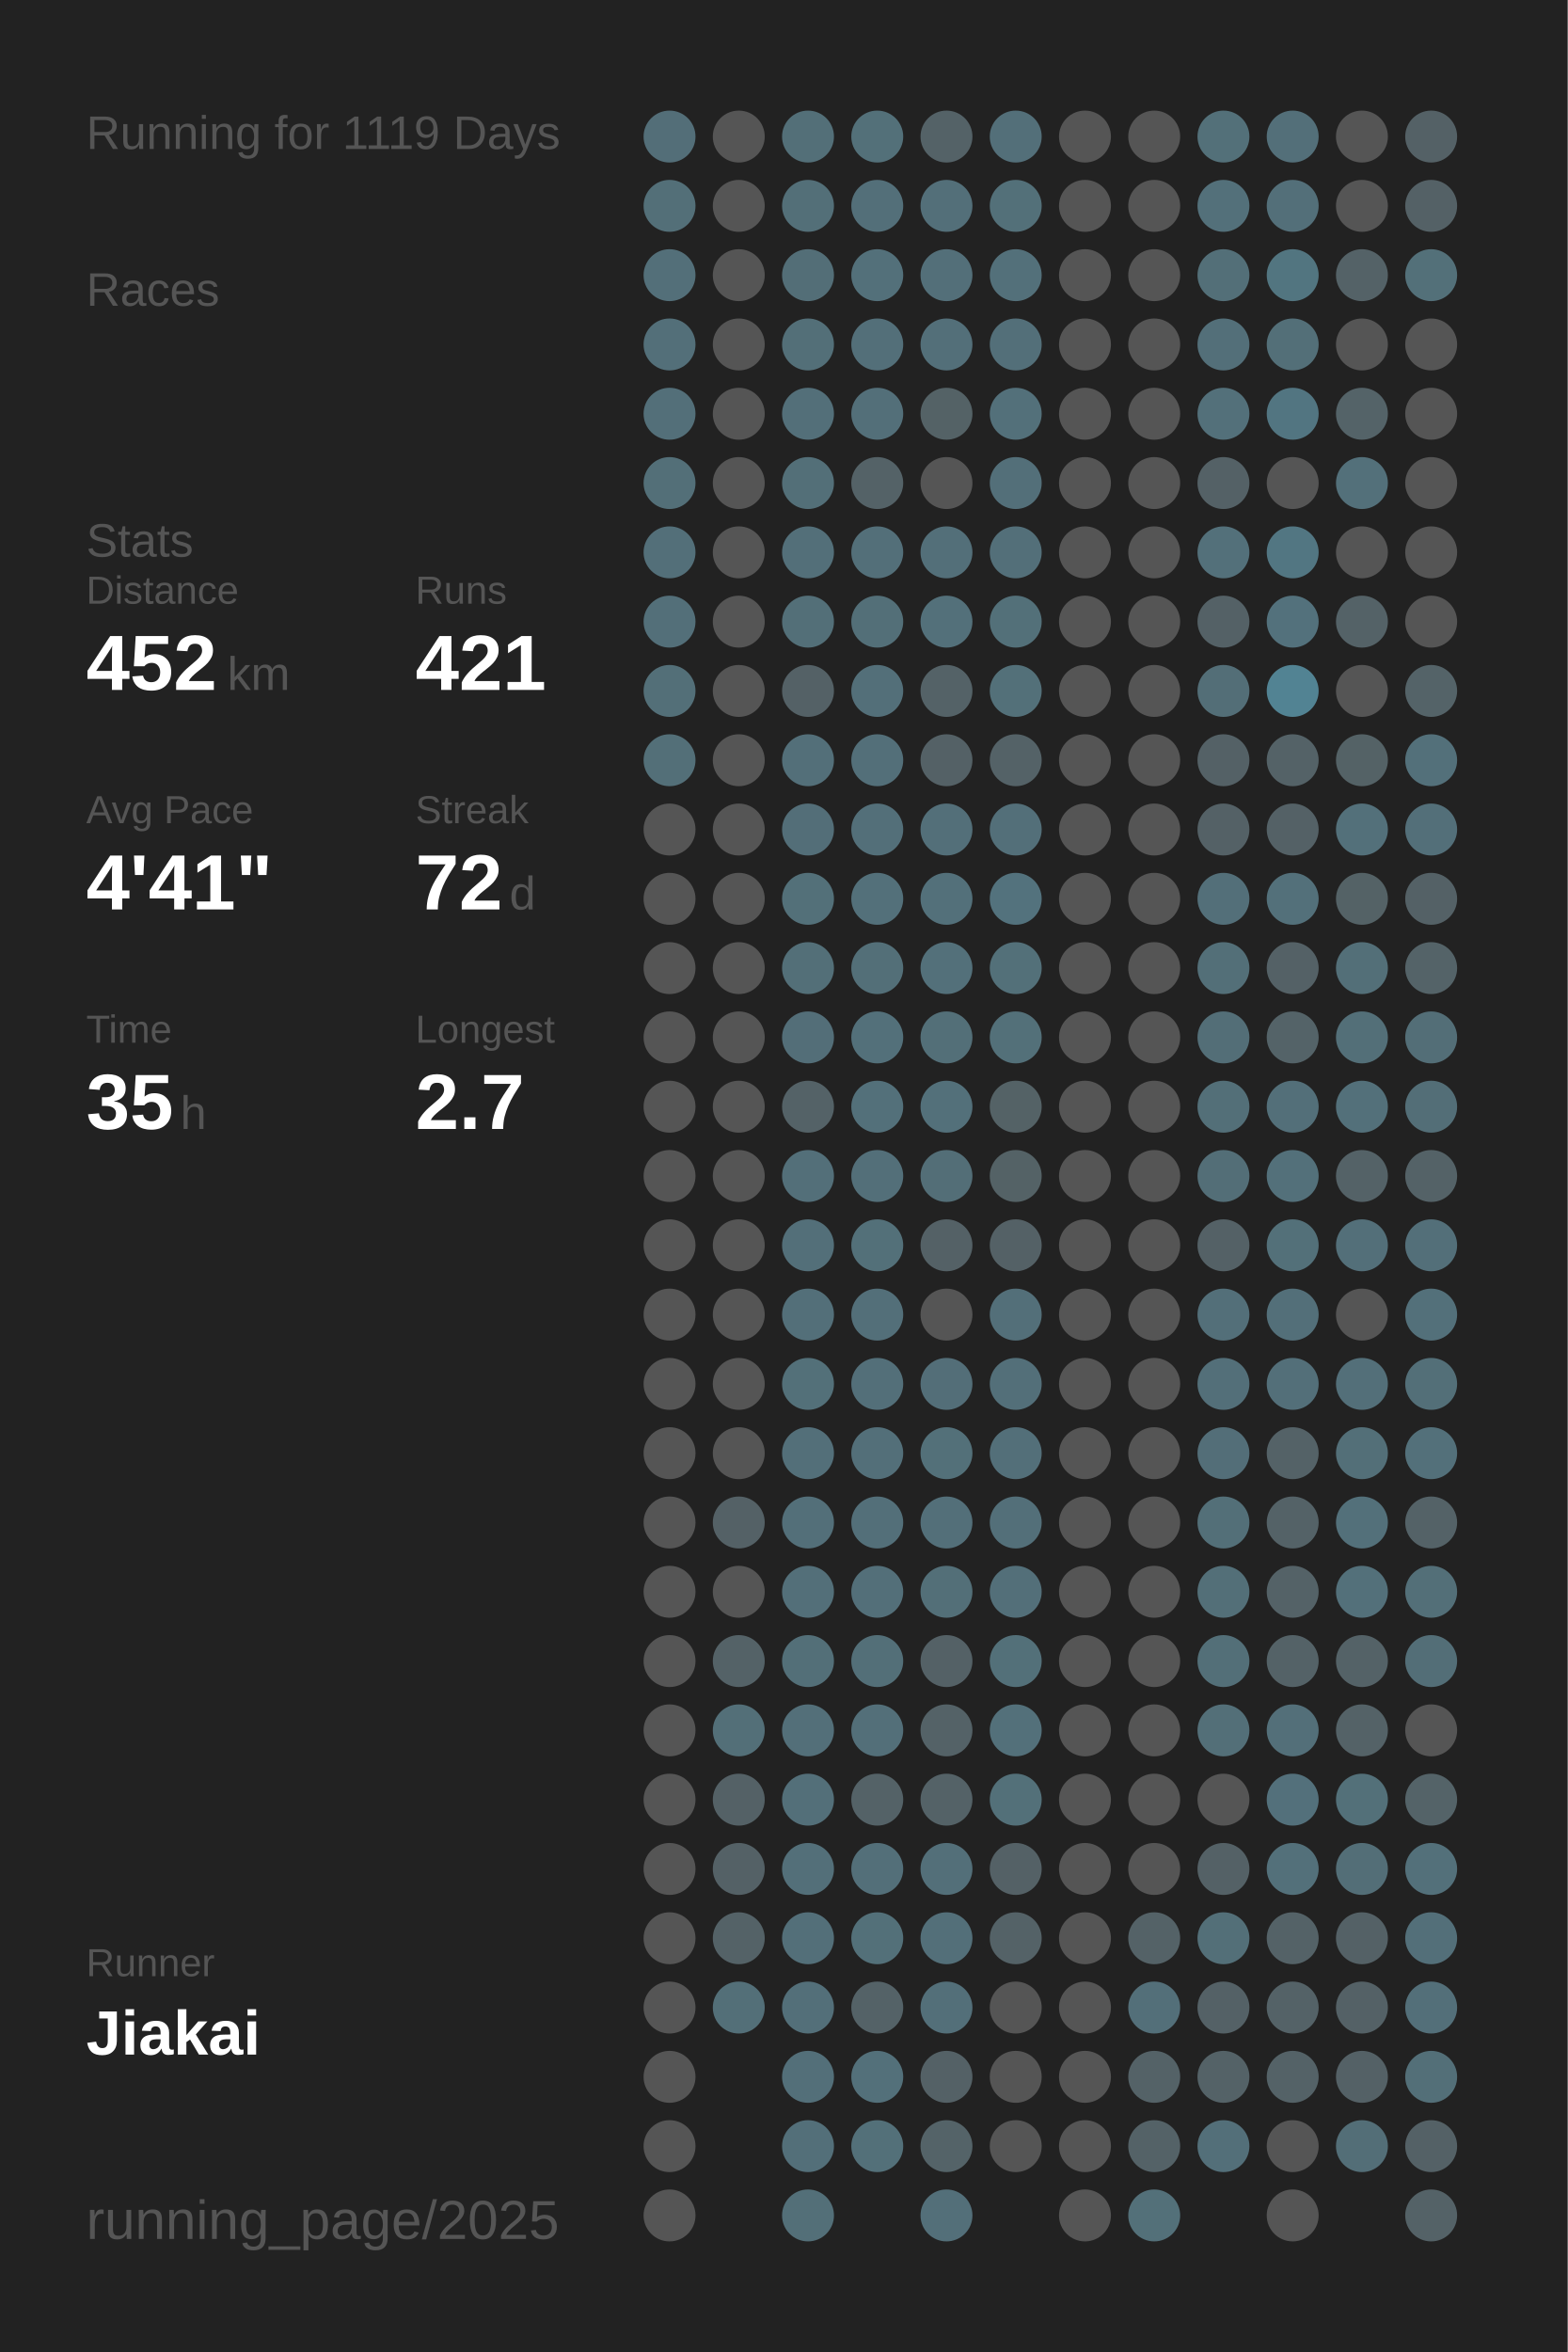
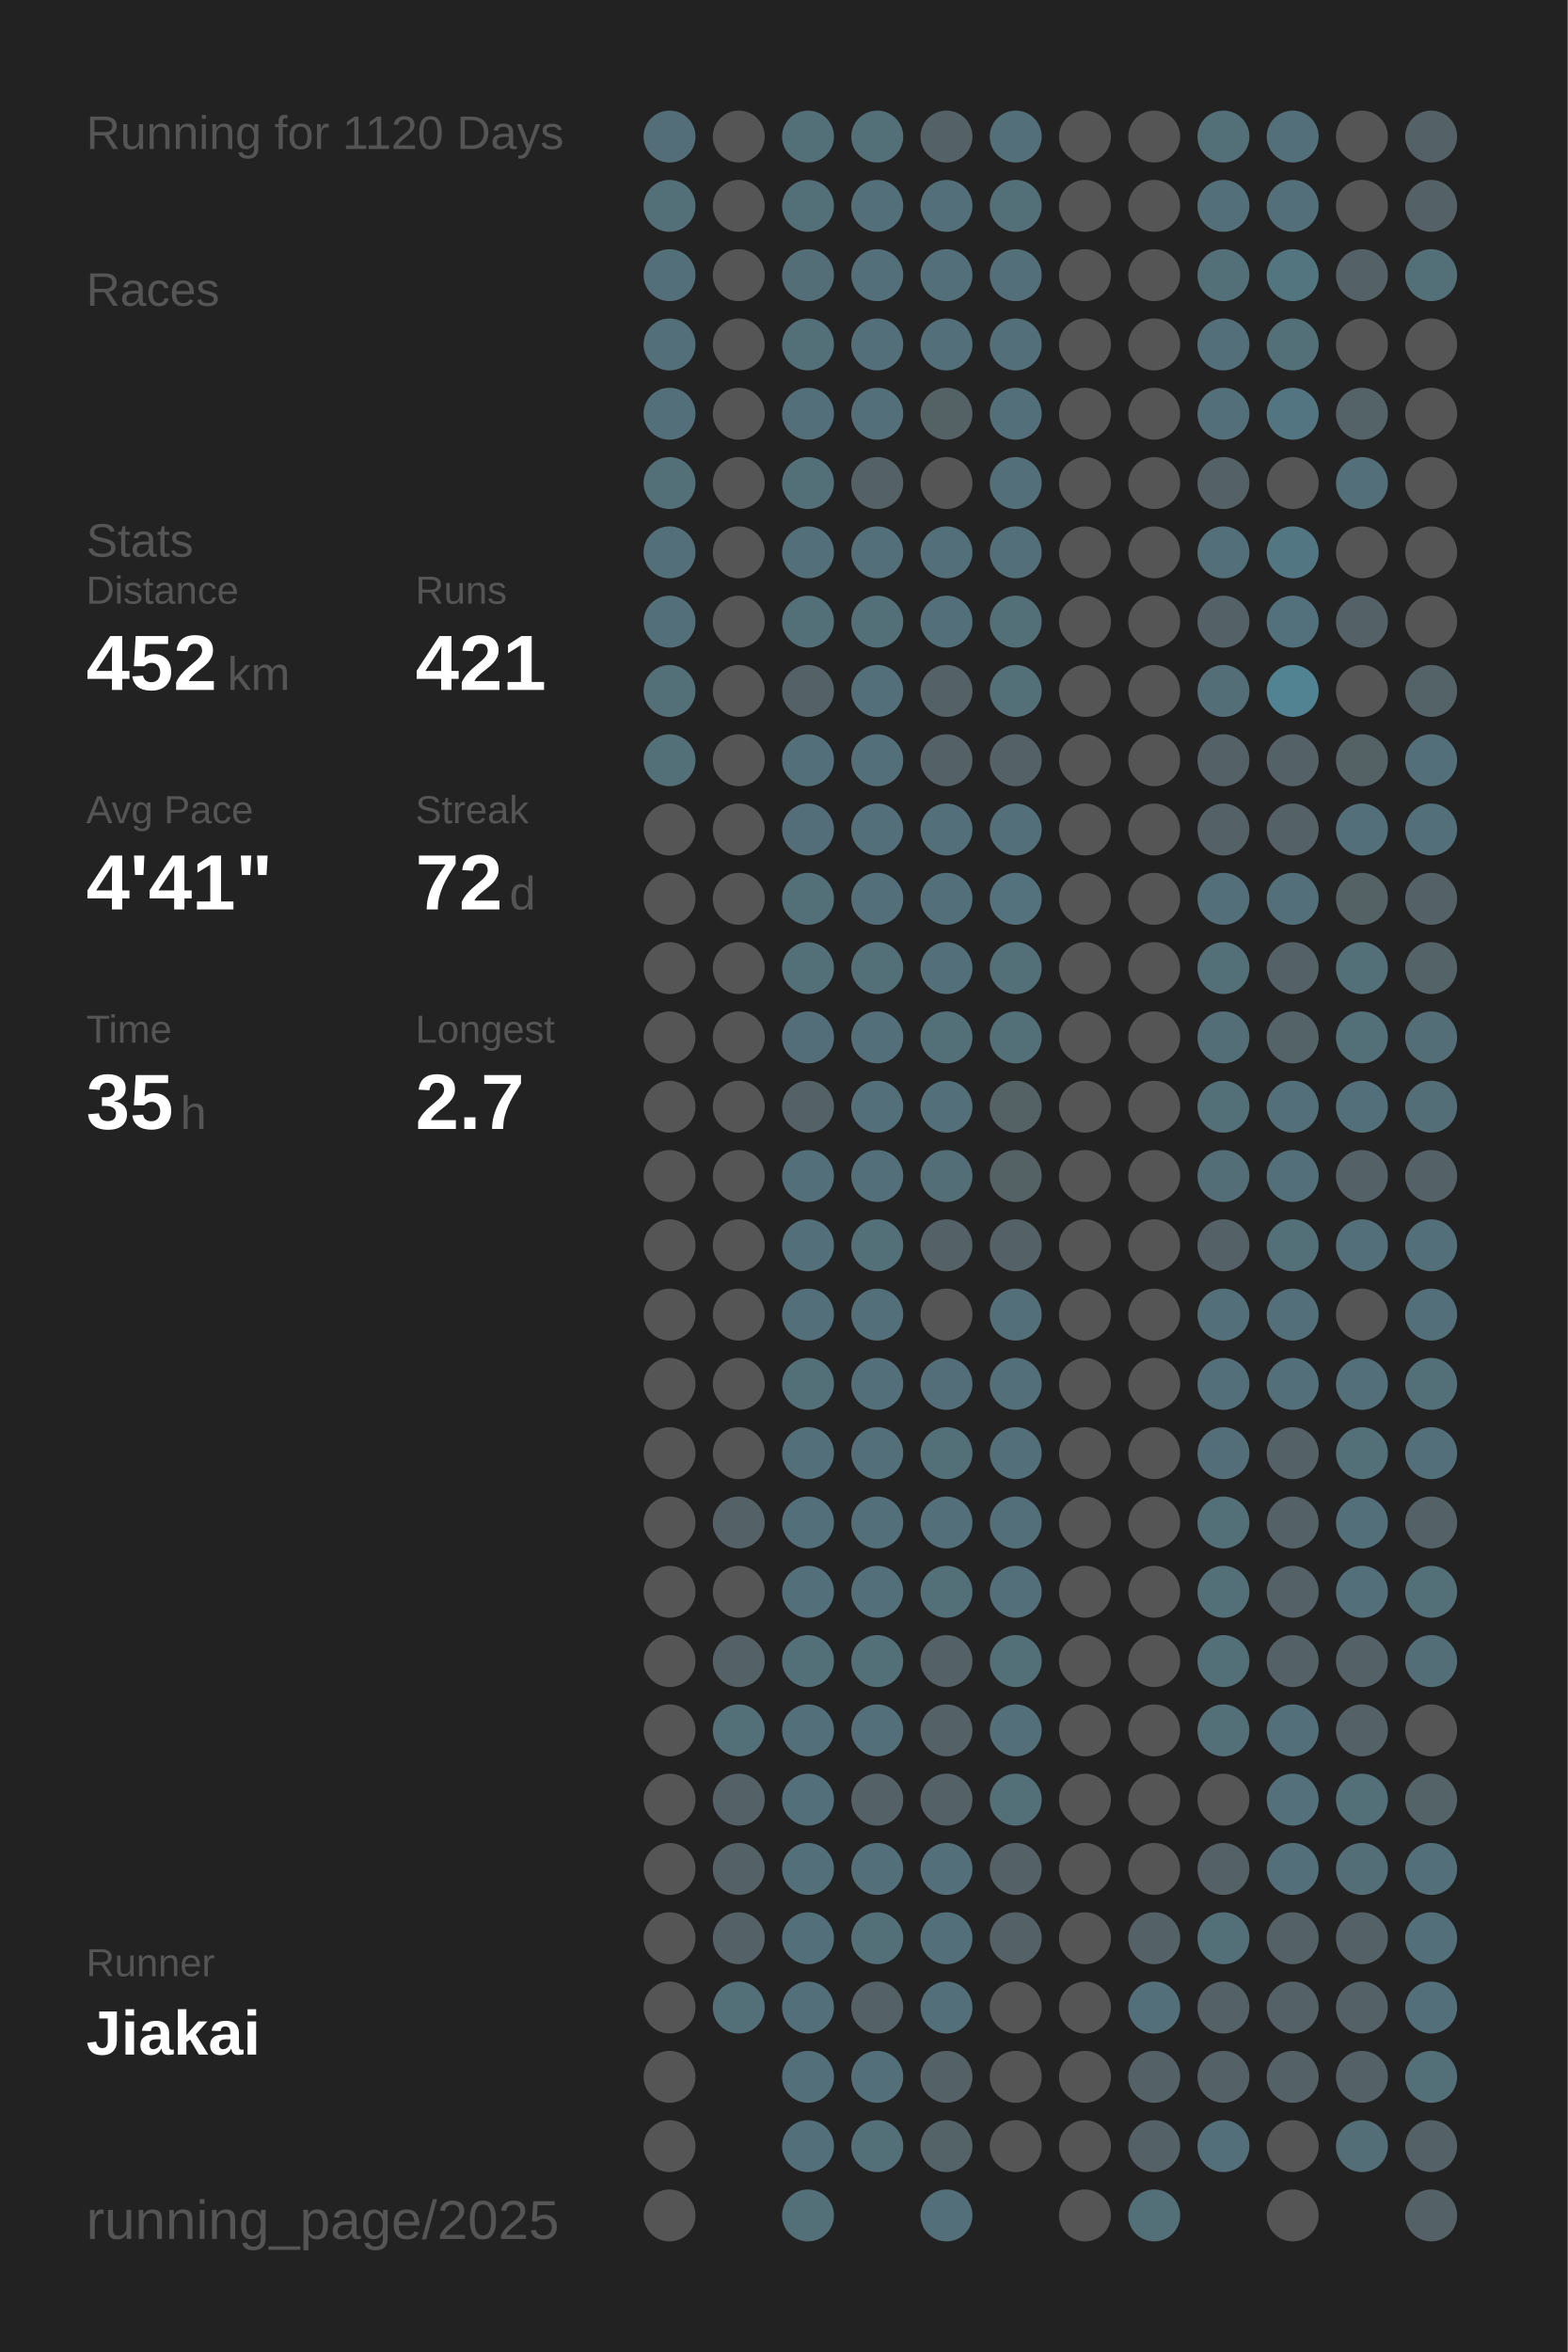
<svg xmlns="http://www.w3.org/2000/svg" baseProfile="full" height="300mm" version="1.1" viewBox="0,0,200,300" width="200mm">
  <defs />
  <rect fill="#222222" height="300" width="200" x="0" y="0" />
-   <text fill="#555555" style="font-size:6px; font-family:Arial;" x="11" y="19">Running for 1119 Days</text>
+   <text fill="#555555" style="font-size:6px; font-family:Arial;" x="11" y="19">Running for 1120 Days</text>
  <text fill="#555555" style="font-size:6px; font-family:Arial;" x="11" y="39">Races</text>
  <text fill="#555555" style="font-size:6px; font-family:Arial;" x="11" y="71">Stats</text>
  <text fill="#555555" style="font-size:5px; font-family:Arial;" x="11" y="77">Distance</text>
  <text fill="#FFFFFF" style="font-size:10px; font-family:Arial; font-weight:bold;" x="11" y="88">452</text>
  <text fill="#555555" style="font-size:6px; font-family:Arial;" x="29" y="88">km</text>
  <text fill="#555555" style="font-size:5px; font-family:Arial;" x="53" y="77">Runs</text>
  <text fill="#FFFFFF" style="font-size:10px; font-family:Arial; font-weight:bold;" x="53" y="88">421</text>
  <text fill="#555555" style="font-size:5px; font-family:Arial;" x="11" y="105">Avg Pace</text>
  <text fill="#FFFFFF" style="font-size:10px; font-family:Arial; font-weight:bold;" x="11" y="116">4'41"</text>
  <text fill="#555555" style="font-size:5px; font-family:Arial;" x="53" y="105">Streak</text>
  <text fill="#FFFFFF" style="font-size:10px; font-family:Arial; font-weight:bold;" x="53" y="116">72</text>
  <text fill="#555555" style="font-size:6px; font-family:Arial;" x="65" y="116">d</text>
  <text fill="#555555" style="font-size:5px; font-family:Arial;" x="11" y="133">Time</text>
  <text fill="#FFFFFF" style="font-size:10px; font-family:Arial; font-weight:bold;" x="11" y="144">35</text>
  <text fill="#555555" style="font-size:6px; font-family:Arial;" x="23" y="144">h</text>
  <text fill="#555555" style="font-size:5px; font-family:Arial;" x="53" y="133">Longest</text>
  <text fill="#FFFFFF" style="font-size:10px; font-family:Arial; font-weight:bold;" x="53" y="144">2.7</text>
  <text fill="#555555" style="font-size:5px; font-family:Arial;" x="11" y="252.065">Runner</text>
  <text fill="#FFFFFF" style="font-size:8px; font-family:Arial; font-weight:bold;" x="11" y="262.065">Jiakai</text>
  <text fill="#555555" style="font-size:7px; font-family:Arial;" x="11" y="285.581">running_page/2025</text>
  <circle cx="85.417" cy="17.419" fill="#536e78" r="3.312" />
  <circle cx="85.417" cy="26.258" fill="#536f78" r="3.312" />
  <circle cx="85.417" cy="35.097" fill="#536f79" r="3.312" />
  <circle cx="85.417" cy="43.935" fill="#536f79" r="3.312" />
  <circle cx="85.417" cy="52.774" fill="#536f79" r="3.312" />
  <circle cx="85.417" cy="61.613" fill="#536f78" r="3.312" />
  <circle cx="85.417" cy="70.452" fill="#536f79" r="3.312" />
  <circle cx="85.417" cy="79.29" fill="#536f79" r="3.312" />
  <circle cx="85.417" cy="88.129" fill="#536f78" r="3.312" />
  <circle cx="85.417" cy="96.968" fill="#536f78" r="3.312" />
  <circle cx="85.417" cy="105.806" fill="#555555" r="3.312" />
  <circle cx="85.417" cy="114.645" fill="#555555" r="3.312" />
  <circle cx="85.417" cy="123.484" fill="#555555" r="3.312" />
  <circle cx="85.417" cy="132.323" fill="#555555" r="3.312" />
  <circle cx="85.417" cy="141.161" fill="#555555" r="3.312" />
  <circle cx="85.417" cy="150" fill="#555555" r="3.312" />
  <circle cx="85.417" cy="158.839" fill="#555555" r="3.312" />
  <circle cx="85.417" cy="167.677" fill="#555555" r="3.312" />
  <circle cx="85.417" cy="176.516" fill="#555555" r="3.312" />
  <circle cx="85.417" cy="185.355" fill="#555555" r="3.312" />
  <circle cx="85.417" cy="194.194" fill="#555555" r="3.312" />
  <circle cx="85.417" cy="203.032" fill="#555555" r="3.312" />
  <circle cx="85.417" cy="211.871" fill="#555555" r="3.312" />
  <circle cx="85.417" cy="220.71" fill="#555555" r="3.312" />
  <circle cx="85.417" cy="229.548" fill="#555555" r="3.312" />
  <circle cx="85.417" cy="238.387" fill="#555555" r="3.312" />
  <circle cx="85.417" cy="247.226" fill="#555555" r="3.312" />
  <circle cx="85.417" cy="256.065" fill="#555555" r="3.312" />
  <circle cx="85.417" cy="264.903" fill="#555555" r="3.312" />
  <circle cx="85.417" cy="273.742" fill="#555555" r="3.312" />
  <circle cx="85.417" cy="282.581" fill="#555555" r="3.312" />
  <circle cx="94.25" cy="17.419" fill="#555555" r="3.312" />
  <circle cx="94.25" cy="26.258" fill="#555555" r="3.312" />
  <circle cx="94.25" cy="35.097" fill="#555555" r="3.312" />
  <circle cx="94.25" cy="43.935" fill="#555555" r="3.312" />
  <circle cx="94.25" cy="52.774" fill="#555555" r="3.312" />
  <circle cx="94.25" cy="61.613" fill="#555555" r="3.312" />
  <circle cx="94.25" cy="70.452" fill="#555555" r="3.312" />
  <circle cx="94.25" cy="79.29" fill="#555555" r="3.312" />
  <circle cx="94.25" cy="88.129" fill="#555555" r="3.312" />
  <circle cx="94.25" cy="96.968" fill="#555555" r="3.312" />
  <circle cx="94.25" cy="105.806" fill="#555555" r="3.312" />
  <circle cx="94.25" cy="114.645" fill="#555555" r="3.312" />
  <circle cx="94.25" cy="123.484" fill="#555555" r="3.312" />
  <circle cx="94.25" cy="132.323" fill="#555555" r="3.312" />
  <circle cx="94.25" cy="141.161" fill="#555555" r="3.312" />
  <circle cx="94.25" cy="150" fill="#555555" r="3.312" />
  <circle cx="94.25" cy="158.839" fill="#555555" r="3.312" />
  <circle cx="94.25" cy="167.677" fill="#555555" r="3.312" />
  <circle cx="94.25" cy="176.516" fill="#555555" r="3.312" />
  <circle cx="94.25" cy="185.355" fill="#555555" r="3.312" />
  <circle cx="94.25" cy="194.194" fill="#546166" r="3.312" />
  <circle cx="94.25" cy="203.032" fill="#555555" r="3.312" />
  <circle cx="94.25" cy="211.871" fill="#546267" r="3.312" />
  <circle cx="94.25" cy="220.71" fill="#536f78" r="3.312" />
  <circle cx="94.25" cy="229.548" fill="#546166" r="3.312" />
  <circle cx="94.25" cy="238.387" fill="#546166" r="3.312" />
  <circle cx="94.25" cy="247.226" fill="#546267" r="3.312" />
  <circle cx="94.25" cy="256.065" fill="#536f78" r="3.312" />
  <circle cx="103.083" cy="17.419" fill="#536f78" r="3.312" />
  <circle cx="103.083" cy="26.258" fill="#536f78" r="3.312" />
  <circle cx="103.083" cy="35.097" fill="#536e77" r="3.312" />
  <circle cx="103.083" cy="43.935" fill="#536f78" r="3.312" />
  <circle cx="103.083" cy="52.774" fill="#536f79" r="3.312" />
  <circle cx="103.083" cy="61.613" fill="#536f78" r="3.312" />
  <circle cx="103.083" cy="70.452" fill="#536f79" r="3.312" />
  <circle cx="103.083" cy="79.29" fill="#536f78" r="3.312" />
  <circle cx="103.083" cy="88.129" fill="#546166" r="3.312" />
  <circle cx="103.083" cy="96.968" fill="#536f79" r="3.312" />
  <circle cx="103.083" cy="105.806" fill="#536e78" r="3.312" />
  <circle cx="103.083" cy="114.645" fill="#537079" r="3.312" />
  <circle cx="103.083" cy="123.484" fill="#536f78" r="3.312" />
  <circle cx="103.083" cy="132.323" fill="#536e78" r="3.312" />
  <circle cx="103.083" cy="141.161" fill="#546267" r="3.312" />
  <circle cx="103.083" cy="150" fill="#536f79" r="3.312" />
  <circle cx="103.083" cy="158.839" fill="#536f79" r="3.312" />
  <circle cx="103.083" cy="167.677" fill="#536f79" r="3.312" />
  <circle cx="103.083" cy="176.516" fill="#537079" r="3.312" />
  <circle cx="103.083" cy="185.355" fill="#536f79" r="3.312" />
  <circle cx="103.083" cy="194.194" fill="#536f79" r="3.312" />
  <circle cx="103.083" cy="203.032" fill="#536f79" r="3.312" />
  <circle cx="103.083" cy="211.871" fill="#536f78" r="3.312" />
  <circle cx="103.083" cy="220.71" fill="#536f79" r="3.312" />
  <circle cx="103.083" cy="229.548" fill="#536f79" r="3.312" />
  <circle cx="103.083" cy="238.387" fill="#536f79" r="3.312" />
  <circle cx="103.083" cy="247.226" fill="#536f79" r="3.312" />
  <circle cx="103.083" cy="256.065" fill="#536f79" r="3.312" />
  <circle cx="103.083" cy="264.903" fill="#536f79" r="3.312" />
  <circle cx="103.083" cy="273.742" fill="#536f79" r="3.312" />
  <circle cx="103.083" cy="282.581" fill="#536f78" r="3.312" />
  <circle cx="111.917" cy="17.419" fill="#537079" r="3.312" />
  <circle cx="111.917" cy="26.258" fill="#536f79" r="3.312" />
  <circle cx="111.917" cy="35.097" fill="#53707a" r="3.312" />
  <circle cx="111.917" cy="43.935" fill="#536f79" r="3.312" />
  <circle cx="111.917" cy="52.774" fill="#536f79" r="3.312" />
  <circle cx="111.917" cy="61.613" fill="#546267" r="3.312" />
  <circle cx="111.917" cy="70.452" fill="#536f79" r="3.312" />
  <circle cx="111.917" cy="79.29" fill="#536f78" r="3.312" />
  <circle cx="111.917" cy="88.129" fill="#536f79" r="3.312" />
  <circle cx="111.917" cy="96.968" fill="#536f79" r="3.312" />
  <circle cx="111.917" cy="105.806" fill="#536f79" r="3.312" />
  <circle cx="111.917" cy="114.645" fill="#53707a" r="3.312" />
  <circle cx="111.917" cy="123.484" fill="#536f78" r="3.312" />
  <circle cx="111.917" cy="132.323" fill="#53707a" r="3.312" />
  <circle cx="111.917" cy="141.161" fill="#53707a" r="3.312" />
  <circle cx="111.917" cy="150" fill="#536f79" r="3.312" />
  <circle cx="111.917" cy="158.839" fill="#537079" r="3.312" />
  <circle cx="111.917" cy="167.677" fill="#536f79" r="3.312" />
  <circle cx="111.917" cy="176.516" fill="#536f79" r="3.312" />
  <circle cx="111.917" cy="185.355" fill="#536f79" r="3.312" />
  <circle cx="111.917" cy="194.194" fill="#536f79" r="3.312" />
  <circle cx="111.917" cy="203.032" fill="#536f79" r="3.312" />
  <circle cx="111.917" cy="211.871" fill="#536f78" r="3.312" />
  <circle cx="111.917" cy="220.71" fill="#536f79" r="3.312" />
  <circle cx="111.917" cy="229.548" fill="#546267" r="3.312" />
  <circle cx="111.917" cy="238.387" fill="#536f79" r="3.312" />
  <circle cx="111.917" cy="247.226" fill="#537079" r="3.312" />
  <circle cx="111.917" cy="256.065" fill="#546267" r="3.312" />
  <circle cx="111.917" cy="264.903" fill="#53707a" r="3.312" />
  <circle cx="111.917" cy="273.742" fill="#537079" r="3.312" />
  <circle cx="120.75" cy="17.419" fill="#546267" r="3.312" />
  <circle cx="120.75" cy="26.258" fill="#536f79" r="3.312" />
  <circle cx="120.75" cy="35.097" fill="#536f79" r="3.312" />
  <circle cx="120.75" cy="43.935" fill="#536f79" r="3.312" />
  <circle cx="120.75" cy="52.774" fill="#546266" r="3.312" />
  <circle cx="120.75" cy="61.613" fill="#555555" r="3.312" />
  <circle cx="120.75" cy="70.452" fill="#536f79" r="3.312" />
  <circle cx="120.75" cy="79.29" fill="#53707a" r="3.312" />
  <circle cx="120.75" cy="88.129" fill="#546267" r="3.312" />
  <circle cx="120.75" cy="96.968" fill="#546166" r="3.312" />
  <circle cx="120.75" cy="105.806" fill="#536f79" r="3.312" />
  <circle cx="120.75" cy="114.645" fill="#53707a" r="3.312" />
  <circle cx="120.75" cy="123.484" fill="#53707a" r="3.312" />
  <circle cx="120.75" cy="132.323" fill="#536f78" r="3.312" />
  <circle cx="120.75" cy="141.161" fill="#53707a" r="3.312" />
  <circle cx="120.75" cy="150" fill="#536e77" r="3.312" />
  <circle cx="120.75" cy="158.839" fill="#546166" r="3.312" />
  <circle cx="120.75" cy="167.677" fill="#555555" r="3.312" />
  <circle cx="120.75" cy="176.516" fill="#536e78" r="3.312" />
  <circle cx="120.75" cy="185.355" fill="#537079" r="3.312" />
  <circle cx="120.75" cy="194.194" fill="#536f79" r="3.312" />
  <circle cx="120.75" cy="203.032" fill="#536f78" r="3.312" />
  <circle cx="120.75" cy="211.871" fill="#546166" r="3.312" />
  <circle cx="120.75" cy="220.71" fill="#546267" r="3.312" />
  <circle cx="120.75" cy="229.548" fill="#546267" r="3.312" />
  <circle cx="120.75" cy="238.387" fill="#536f79" r="3.312" />
  <circle cx="120.75" cy="247.226" fill="#536f79" r="3.312" />
  <circle cx="120.75" cy="256.065" fill="#536f79" r="3.312" />
  <circle cx="120.75" cy="264.903" fill="#546166" r="3.312" />
  <circle cx="120.75" cy="273.742" fill="#546368" r="3.312" />
  <circle cx="120.75" cy="282.581" fill="#536f79" r="3.312" />
  <circle cx="129.583" cy="17.419" fill="#536f79" r="3.312" />
  <circle cx="129.583" cy="26.258" fill="#537079" r="3.312" />
  <circle cx="129.583" cy="35.097" fill="#53707a" r="3.312" />
  <circle cx="129.583" cy="43.935" fill="#536f79" r="3.312" />
  <circle cx="129.583" cy="52.774" fill="#53707a" r="3.312" />
  <circle cx="129.583" cy="61.613" fill="#536f79" r="3.312" />
  <circle cx="129.583" cy="70.452" fill="#536f79" r="3.312" />
  <circle cx="129.583" cy="79.29" fill="#537079" r="3.312" />
  <circle cx="129.583" cy="88.129" fill="#537079" r="3.312" />
  <circle cx="129.583" cy="96.968" fill="#546267" r="3.312" />
  <circle cx="129.583" cy="105.806" fill="#536f79" r="3.312" />
  <circle cx="129.583" cy="114.645" fill="#53727d" r="3.312" />
  <circle cx="129.583" cy="123.484" fill="#537079" r="3.312" />
  <circle cx="129.583" cy="132.323" fill="#537079" r="3.312" />
  <circle cx="129.583" cy="141.161" fill="#546266" r="3.312" />
  <circle cx="129.583" cy="150" fill="#546266" r="3.312" />
  <circle cx="129.583" cy="158.839" fill="#546166" r="3.312" />
  <circle cx="129.583" cy="167.677" fill="#536f79" r="3.312" />
  <circle cx="129.583" cy="176.516" fill="#536f79" r="3.312" />
  <circle cx="129.583" cy="185.355" fill="#536f79" r="3.312" />
  <circle cx="129.583" cy="194.194" fill="#536f79" r="3.312" />
  <circle cx="129.583" cy="203.032" fill="#536f79" r="3.312" />
  <circle cx="129.583" cy="211.871" fill="#537079" r="3.312" />
  <circle cx="129.583" cy="220.71" fill="#53707a" r="3.312" />
  <circle cx="129.583" cy="229.548" fill="#537079" r="3.312" />
  <circle cx="129.583" cy="238.387" fill="#546166" r="3.312" />
  <circle cx="129.583" cy="247.226" fill="#546267" r="3.312" />
  <circle cx="129.583" cy="256.065" fill="#555555" r="3.312" />
  <circle cx="129.583" cy="264.903" fill="#555555" r="3.312" />
  <circle cx="129.583" cy="273.742" fill="#555555" r="3.312" />
  <circle cx="138.417" cy="17.419" fill="#555555" r="3.312" />
  <circle cx="138.417" cy="26.258" fill="#555555" r="3.312" />
  <circle cx="138.417" cy="35.097" fill="#555555" r="3.312" />
  <circle cx="138.417" cy="43.935" fill="#555555" r="3.312" />
  <circle cx="138.417" cy="52.774" fill="#555555" r="3.312" />
  <circle cx="138.417" cy="61.613" fill="#555555" r="3.312" />
  <circle cx="138.417" cy="70.452" fill="#555555" r="3.312" />
  <circle cx="138.417" cy="79.29" fill="#555555" r="3.312" />
  <circle cx="138.417" cy="88.129" fill="#555555" r="3.312" />
  <circle cx="138.417" cy="96.968" fill="#555555" r="3.312" />
  <circle cx="138.417" cy="105.806" fill="#555555" r="3.312" />
  <circle cx="138.417" cy="114.645" fill="#555555" r="3.312" />
  <circle cx="138.417" cy="123.484" fill="#555555" r="3.312" />
  <circle cx="138.417" cy="132.323" fill="#555555" r="3.312" />
  <circle cx="138.417" cy="141.161" fill="#555555" r="3.312" />
  <circle cx="138.417" cy="150" fill="#555555" r="3.312" />
  <circle cx="138.417" cy="158.839" fill="#555555" r="3.312" />
  <circle cx="138.417" cy="167.677" fill="#555555" r="3.312" />
  <circle cx="138.417" cy="176.516" fill="#555555" r="3.312" />
  <circle cx="138.417" cy="185.355" fill="#555555" r="3.312" />
  <circle cx="138.417" cy="194.194" fill="#555555" r="3.312" />
  <circle cx="138.417" cy="203.032" fill="#555555" r="3.312" />
  <circle cx="138.417" cy="211.871" fill="#555555" r="3.312" />
  <circle cx="138.417" cy="220.71" fill="#555555" r="3.312" />
  <circle cx="138.417" cy="229.548" fill="#555555" r="3.312" />
  <circle cx="138.417" cy="238.387" fill="#555555" r="3.312" />
  <circle cx="138.417" cy="247.226" fill="#555555" r="3.312" />
  <circle cx="138.417" cy="256.065" fill="#555555" r="3.312" />
  <circle cx="138.417" cy="264.903" fill="#555555" r="3.312" />
  <circle cx="138.417" cy="273.742" fill="#555555" r="3.312" />
  <circle cx="138.417" cy="282.581" fill="#555555" r="3.312" />
  <circle cx="147.25" cy="17.419" fill="#555555" r="3.312" />
  <circle cx="147.25" cy="26.258" fill="#555555" r="3.312" />
  <circle cx="147.25" cy="35.097" fill="#555555" r="3.312" />
  <circle cx="147.25" cy="43.935" fill="#555555" r="3.312" />
  <circle cx="147.25" cy="52.774" fill="#555555" r="3.312" />
  <circle cx="147.25" cy="61.613" fill="#555555" r="3.312" />
  <circle cx="147.25" cy="70.452" fill="#555555" r="3.312" />
  <circle cx="147.25" cy="79.29" fill="#555555" r="3.312" />
  <circle cx="147.25" cy="88.129" fill="#555555" r="3.312" />
  <circle cx="147.25" cy="96.968" fill="#555555" r="3.312" />
  <circle cx="147.25" cy="105.806" fill="#555555" r="3.312" />
  <circle cx="147.25" cy="114.645" fill="#555555" r="3.312" />
  <circle cx="147.25" cy="123.484" fill="#555555" r="3.312" />
  <circle cx="147.25" cy="132.323" fill="#555555" r="3.312" />
  <circle cx="147.25" cy="141.161" fill="#555555" r="3.312" />
  <circle cx="147.25" cy="150" fill="#555555" r="3.312" />
  <circle cx="147.25" cy="158.839" fill="#555555" r="3.312" />
  <circle cx="147.25" cy="167.677" fill="#555555" r="3.312" />
  <circle cx="147.25" cy="176.516" fill="#555555" r="3.312" />
  <circle cx="147.25" cy="185.355" fill="#555555" r="3.312" />
  <circle cx="147.25" cy="194.194" fill="#555555" r="3.312" />
  <circle cx="147.25" cy="203.032" fill="#555555" r="3.312" />
  <circle cx="147.25" cy="211.871" fill="#555555" r="3.312" />
  <circle cx="147.25" cy="220.71" fill="#555555" r="3.312" />
  <circle cx="147.25" cy="229.548" fill="#555555" r="3.312" />
  <circle cx="147.25" cy="238.387" fill="#555555" r="3.312" />
  <circle cx="147.25" cy="247.226" fill="#546267" r="3.312" />
  <circle cx="147.25" cy="256.065" fill="#536f79" r="3.312" />
  <circle cx="147.25" cy="264.903" fill="#546267" r="3.312" />
  <circle cx="147.25" cy="273.742" fill="#546267" r="3.312" />
  <circle cx="147.25" cy="282.581" fill="#537079" r="3.312" />
  <circle cx="156.083" cy="17.419" fill="#537079" r="3.312" />
  <circle cx="156.083" cy="26.258" fill="#53707a" r="3.312" />
  <circle cx="156.083" cy="35.097" fill="#536f78" r="3.312" />
  <circle cx="156.083" cy="43.935" fill="#536f79" r="3.312" />
  <circle cx="156.083" cy="52.774" fill="#53707a" r="3.312" />
  <circle cx="156.083" cy="61.613" fill="#546166" r="3.312" />
  <circle cx="156.083" cy="70.452" fill="#53707a" r="3.312" />
  <circle cx="156.083" cy="79.29" fill="#546166" r="3.312" />
  <circle cx="156.083" cy="88.129" fill="#536e77" r="3.312" />
  <circle cx="156.083" cy="96.968" fill="#546166" r="3.312" />
  <circle cx="156.083" cy="105.806" fill="#546166" r="3.312" />
  <circle cx="156.083" cy="114.645" fill="#536f79" r="3.312" />
  <circle cx="156.083" cy="123.484" fill="#536f78" r="3.312" />
  <circle cx="156.083" cy="132.323" fill="#536e77" r="3.312" />
  <circle cx="156.083" cy="141.161" fill="#536f78" r="3.312" />
  <circle cx="156.083" cy="150" fill="#536e77" r="3.312" />
  <circle cx="156.083" cy="158.839" fill="#546166" r="3.312" />
  <circle cx="156.083" cy="167.677" fill="#536f79" r="3.312" />
  <circle cx="156.083" cy="176.516" fill="#536f79" r="3.312" />
  <circle cx="156.083" cy="185.355" fill="#536e78" r="3.312" />
  <circle cx="156.083" cy="194.194" fill="#536f78" r="3.312" />
  <circle cx="156.083" cy="203.032" fill="#536f78" r="3.312" />
  <circle cx="156.083" cy="211.871" fill="#536f78" r="3.312" />
  <circle cx="156.083" cy="220.71" fill="#536f78" r="3.312" />
  <circle cx="156.083" cy="229.548" fill="#555555" r="3.312" />
  <circle cx="156.083" cy="238.387" fill="#546166" r="3.312" />
  <circle cx="156.083" cy="247.226" fill="#536f78" r="3.312" />
  <circle cx="156.083" cy="256.065" fill="#546166" r="3.312" />
  <circle cx="156.083" cy="264.903" fill="#546267" r="3.312" />
  <circle cx="156.083" cy="273.742" fill="#536f79" r="3.312" />
  <circle cx="164.917" cy="17.419" fill="#536f79" r="3.312" />
  <circle cx="164.917" cy="26.258" fill="#536f79" r="3.312" />
  <circle cx="164.917" cy="35.097" fill="#527580" r="3.312" />
  <circle cx="164.917" cy="43.935" fill="#536f78" r="3.312" />
  <circle cx="164.917" cy="52.774" fill="#527581" r="3.312" />
  <circle cx="164.917" cy="61.613" fill="#555555" r="3.312" />
  <circle cx="164.917" cy="70.452" fill="#527682" r="3.312" />
  <circle cx="164.917" cy="79.29" fill="#53717c" r="3.312" />
  <circle cx="164.917" cy="88.129" fill="#528393" r="3.312" />
  <circle cx="164.917" cy="96.968" fill="#546267" r="3.312" />
  <circle cx="164.917" cy="105.806" fill="#546166" r="3.312" />
  <circle cx="164.917" cy="114.645" fill="#53707a" r="3.312" />
  <circle cx="164.917" cy="123.484" fill="#546166" r="3.312" />
  <circle cx="164.917" cy="132.323" fill="#546368" r="3.312" />
  <circle cx="164.917" cy="141.161" fill="#536f79" r="3.312" />
  <circle cx="164.917" cy="150" fill="#53707a" r="3.312" />
  <circle cx="164.917" cy="158.839" fill="#537079" r="3.312" />
  <circle cx="164.917" cy="167.677" fill="#536f79" r="3.312" />
  <circle cx="164.917" cy="176.516" fill="#536f79" r="3.312" />
  <circle cx="164.917" cy="185.355" fill="#546267" r="3.312" />
  <circle cx="164.917" cy="194.194" fill="#546267" r="3.312" />
  <circle cx="164.917" cy="203.032" fill="#546267" r="3.312" />
  <circle cx="164.917" cy="211.871" fill="#546267" r="3.312" />
  <circle cx="164.917" cy="220.71" fill="#536f79" r="3.312" />
  <circle cx="164.917" cy="229.548" fill="#53707b" r="3.312" />
  <circle cx="164.917" cy="238.387" fill="#53707a" r="3.312" />
  <circle cx="164.917" cy="247.226" fill="#546267" r="3.312" />
  <circle cx="164.917" cy="256.065" fill="#546267" r="3.312" />
  <circle cx="164.917" cy="264.903" fill="#546267" r="3.312" />
  <circle cx="164.917" cy="273.742" fill="#555555" r="3.312" />
  <circle cx="164.917" cy="282.581" fill="#555555" r="3.312" />
  <circle cx="173.75" cy="17.419" fill="#555555" r="3.312" />
  <circle cx="173.75" cy="26.258" fill="#555555" r="3.312" />
  <circle cx="173.75" cy="35.097" fill="#546267" r="3.312" />
  <circle cx="173.75" cy="43.935" fill="#555555" r="3.312" />
  <circle cx="173.75" cy="52.774" fill="#546368" r="3.312" />
  <circle cx="173.75" cy="61.613" fill="#53707a" r="3.312" />
  <circle cx="173.75" cy="70.452" fill="#555555" r="3.312" />
  <circle cx="173.75" cy="79.29" fill="#546267" r="3.312" />
  <circle cx="173.75" cy="88.129" fill="#555555" r="3.312" />
  <circle cx="173.75" cy="96.968" fill="#546266" r="3.312" />
  <circle cx="173.75" cy="105.806" fill="#53707a" r="3.312" />
  <circle cx="173.75" cy="114.645" fill="#546266" r="3.312" />
  <circle cx="173.75" cy="123.484" fill="#536f78" r="3.312" />
  <circle cx="173.75" cy="132.323" fill="#536f78" r="3.312" />
  <circle cx="173.75" cy="141.161" fill="#53707a" r="3.312" />
  <circle cx="173.75" cy="150" fill="#546267" r="3.312" />
  <circle cx="173.75" cy="158.839" fill="#536f79" r="3.312" />
  <circle cx="173.75" cy="167.677" fill="#555555" r="3.312" />
  <circle cx="173.75" cy="176.516" fill="#536f79" r="3.312" />
  <circle cx="173.75" cy="185.355" fill="#536f78" r="3.312" />
  <circle cx="173.75" cy="194.194" fill="#53707a" r="3.312" />
  <circle cx="173.75" cy="203.032" fill="#53707a" r="3.312" />
  <circle cx="173.75" cy="211.871" fill="#546267" r="3.312" />
  <circle cx="173.75" cy="220.71" fill="#546267" r="3.312" />
  <circle cx="173.75" cy="229.548" fill="#537079" r="3.312" />
  <circle cx="173.75" cy="238.387" fill="#536e77" r="3.312" />
  <circle cx="173.75" cy="247.226" fill="#546166" r="3.312" />
  <circle cx="173.75" cy="256.065" fill="#546166" r="3.312" />
  <circle cx="173.75" cy="264.903" fill="#546166" r="3.312" />
  <circle cx="173.75" cy="273.742" fill="#536e77" r="3.312" />
  <circle cx="182.583" cy="17.419" fill="#546166" r="3.312" />
  <circle cx="182.583" cy="26.258" fill="#546166" r="3.312" />
  <circle cx="182.583" cy="35.097" fill="#537079" r="3.312" />
  <circle cx="182.583" cy="43.935" fill="#555555" r="3.312" />
  <circle cx="182.583" cy="52.774" fill="#555555" r="3.312" />
  <circle cx="182.583" cy="61.613" fill="#555555" r="3.312" />
  <circle cx="182.583" cy="70.452" fill="#555555" r="3.312" />
  <circle cx="182.583" cy="79.29" fill="#555555" r="3.312" />
  <circle cx="182.583" cy="88.129" fill="#546368" r="3.312" />
  <circle cx="182.583" cy="96.968" fill="#53707a" r="3.312" />
  <circle cx="182.583" cy="105.806" fill="#536f79" r="3.312" />
  <circle cx="182.583" cy="114.645" fill="#546166" r="3.312" />
  <circle cx="182.583" cy="123.484" fill="#546368" r="3.312" />
  <circle cx="182.583" cy="132.323" fill="#536e77" r="3.312" />
  <circle cx="182.583" cy="141.161" fill="#536e77" r="3.312" />
  <circle cx="182.583" cy="150" fill="#546267" r="3.312" />
  <circle cx="182.583" cy="158.839" fill="#536f79" r="3.312" />
  <circle cx="182.583" cy="167.677" fill="#53707a" r="3.312" />
  <circle cx="182.583" cy="176.516" fill="#536f78" r="3.312" />
  <circle cx="182.583" cy="185.355" fill="#53707a" r="3.312" />
  <circle cx="182.583" cy="194.194" fill="#546267" r="3.312" />
  <circle cx="182.583" cy="203.032" fill="#536f78" r="3.312" />
  <circle cx="182.583" cy="211.871" fill="#536e77" r="3.312" />
  <circle cx="182.583" cy="220.71" fill="#555555" r="3.312" />
  <circle cx="182.583" cy="229.548" fill="#546368" r="3.312" />
  <circle cx="182.583" cy="238.387" fill="#53707a" r="3.312" />
  <circle cx="182.583" cy="247.226" fill="#536f79" r="3.312" />
  <circle cx="182.583" cy="256.065" fill="#536f79" r="3.312" />
  <circle cx="182.583" cy="264.903" fill="#536f78" r="3.312" />
  <circle cx="182.583" cy="273.742" fill="#546166" r="3.312" />
  <circle cx="182.583" cy="282.581" fill="#546267" r="3.312" />
</svg>
